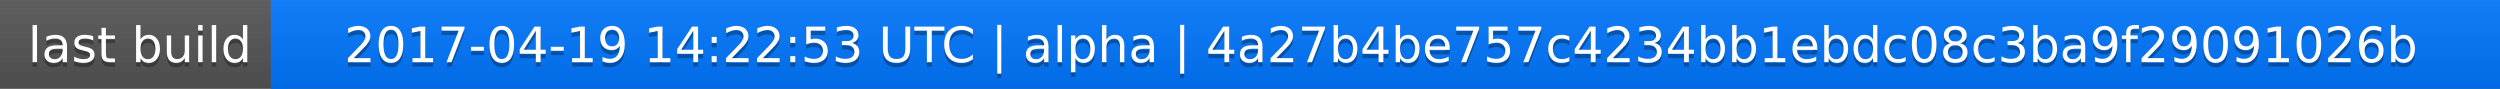
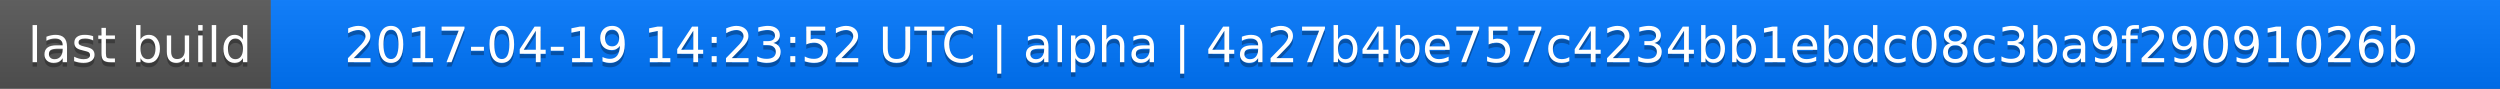
<svg xmlns="http://www.w3.org/2000/svg" width="563" height="20">
  <linearGradient id="a" x2="0" y2="100%">
    <stop offset="0" stop-color="#bbb" stop-opacity=".1" />
    <stop offset="1" stop-opacity=".1" />
  </linearGradient>
  <rect rx="0" width="563" height="20" fill="#555" />
  <rect rx="0" x="61" width="502" height="20" fill="#07f" />
  <path fill="#07f" d="M61 0h4v20h-4z" />
  <rect rx="0" width="563" height="20" fill="url(#a)" />
  <g fill="#fff" text-anchor="middle" font-family="DejaVu Sans,Verdana,Geneva,sans-serif" font-size="11">
    <text x="31.5" y="15" fill="#010101" fill-opacity=".3">last build</text>
    <text x="31.5" y="14">last build</text>
-     <text x="311" y="15" fill="#010101" fill-opacity=".3">2017-04-19 14:22:53 UTC | alpha | 4a27b4be757c4234bb1ebdc08c3ba9f29091026b</text>
-     <text x="311" y="14">2017-04-19 14:22:53 UTC | alpha | 4a27b4be757c4234bb1ebdc08c3ba9f29091026b</text>
+     <text x="311" y="15" fill="#010101" fill-opacity=".3">2017-04-19 14:23:52 UTC | alpha | 4a27b4be757c4234bb1ebdc08c3ba9f29091026b</text>
+     <text x="311" y="14">2017-04-19 14:23:52 UTC | alpha | 4a27b4be757c4234bb1ebdc08c3ba9f29091026b</text>
  </g>
</svg>
